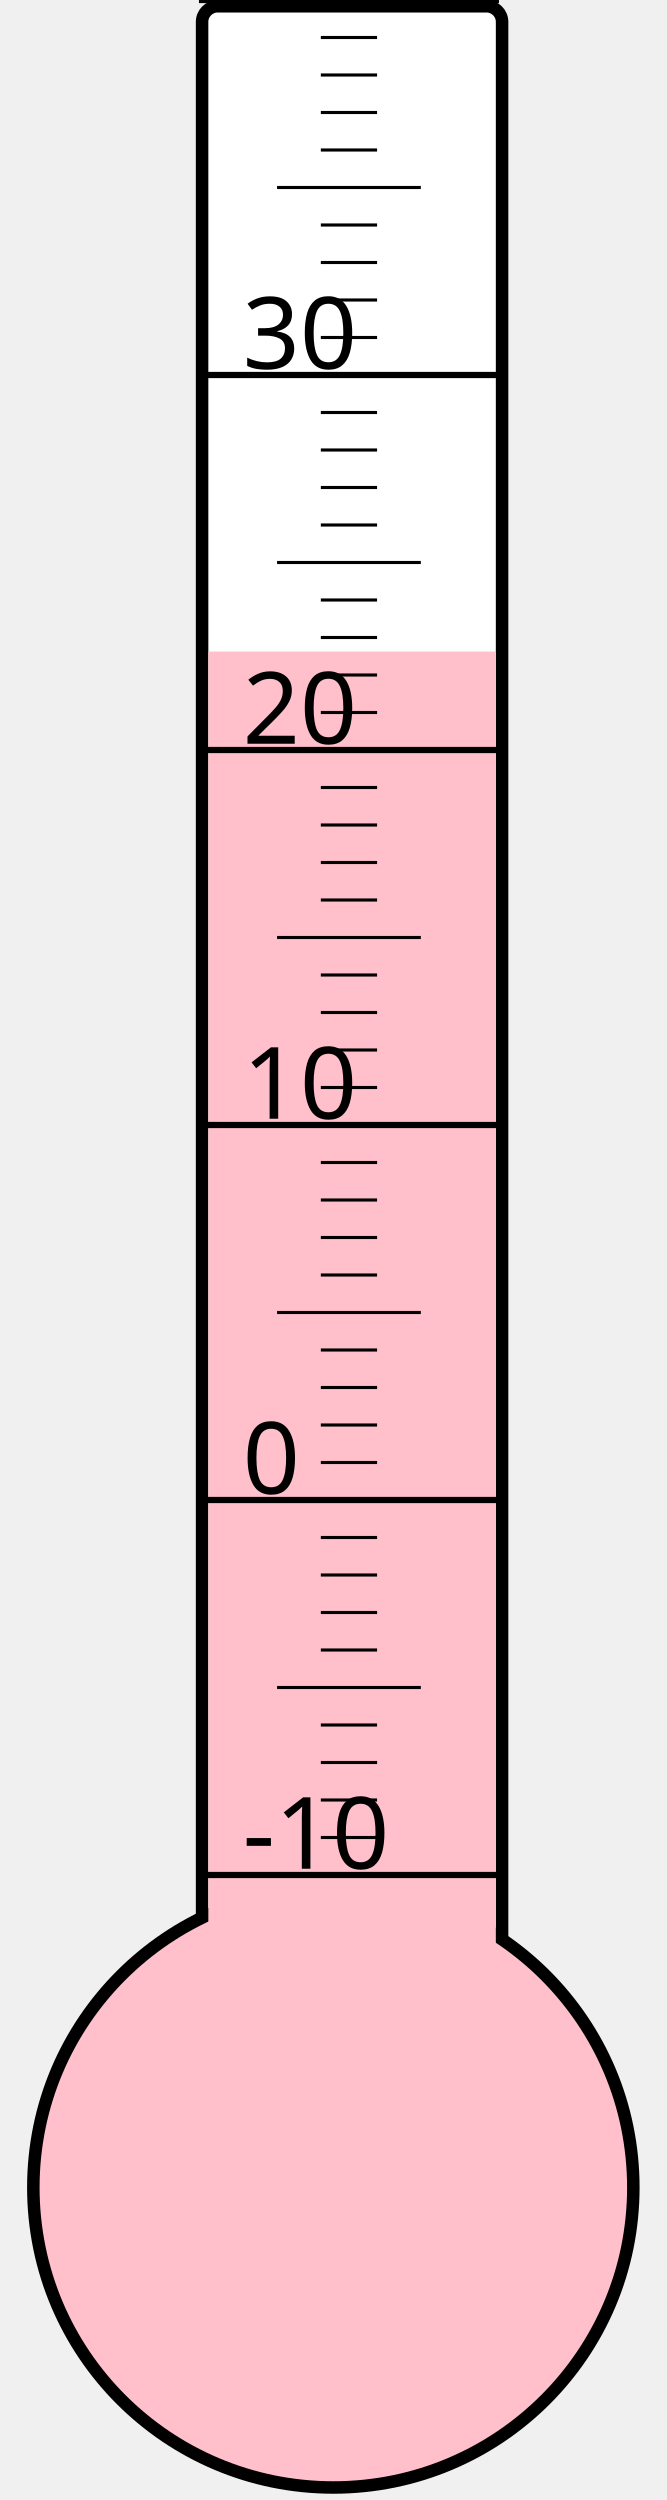
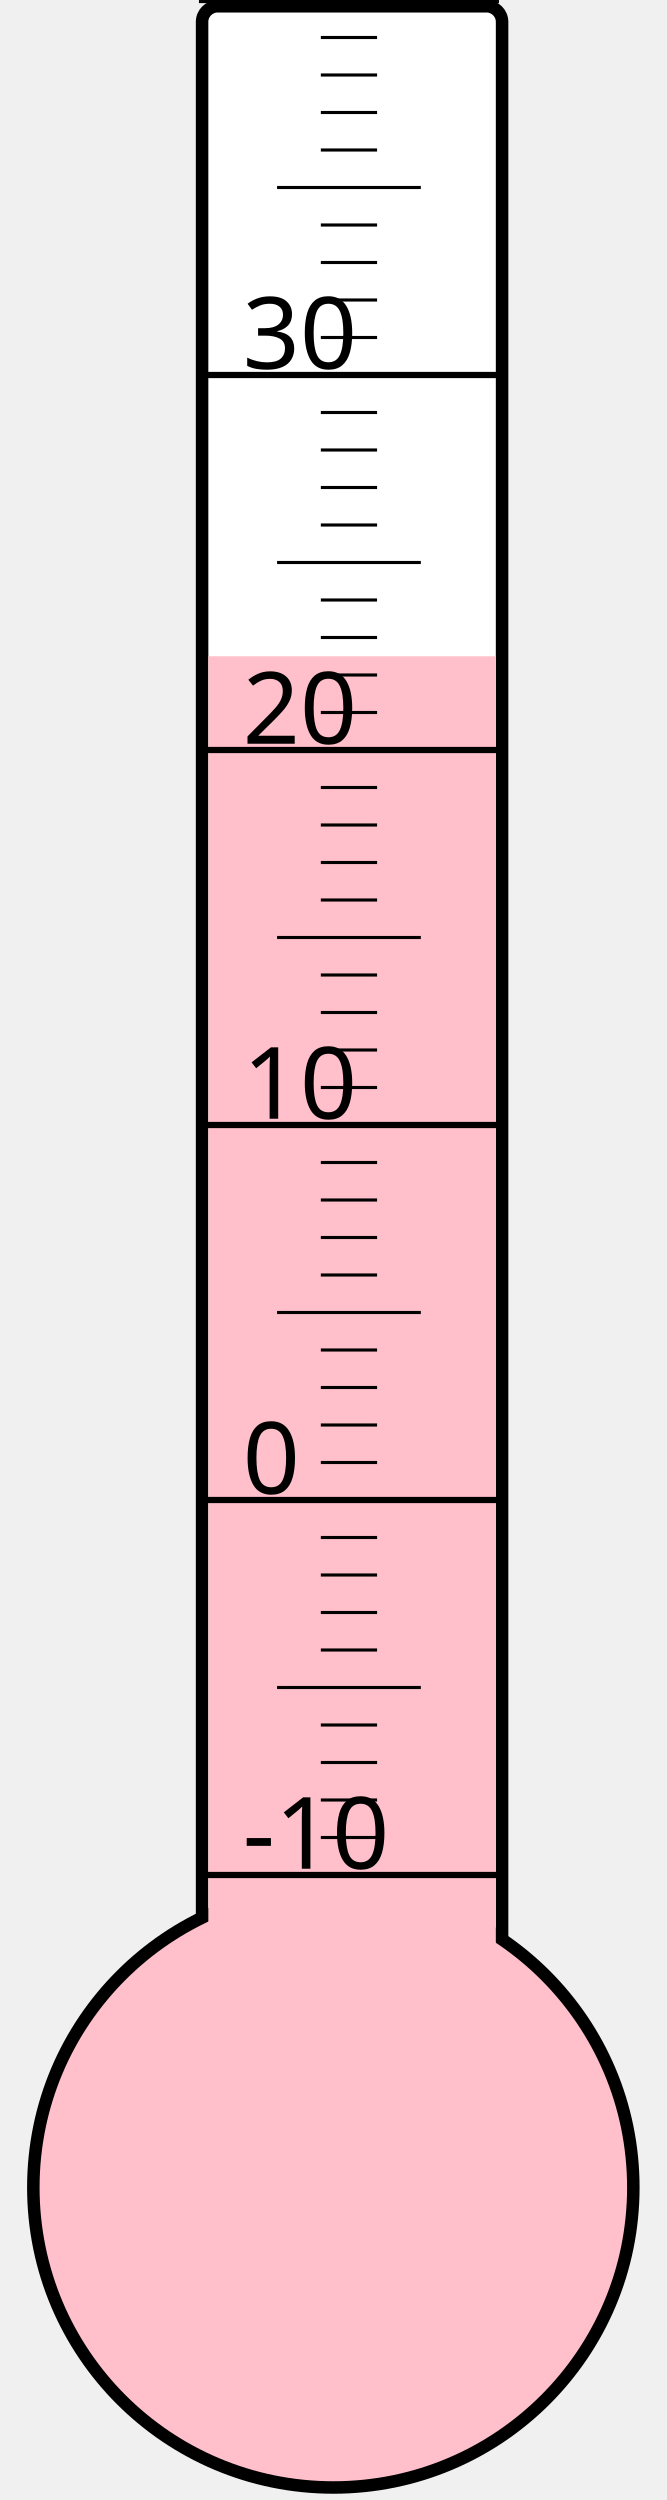
<svg xmlns="http://www.w3.org/2000/svg" width="40px" height="150px" viewBox="0 0 200 800">
  <rect width="200" height="800" x="0" y="0" style="fill: #ffffeb; fill-opacity: 0;" />
  <rect width="96" height="680" x="58" y="2" rx="5" ry="5" style="fill: white; fill-opacity: 1; stroke: black; stroke-width: 4;" />
  <circle cx="100" cy="700" r="96" style="fill: pink; stroke: black; stroke-width: 4;" />
-   <rect width="92" height="491.5" x="60" y="208.5" style="fill: pink; fill-opacity: 1; stroke-width: 0;" />
+   <rect width="92" height="490.0" x="60" y="210.0" style="fill: pink; fill-opacity: 1; stroke-width: 0;" />
  <text x="71" y="598" style="font-family: sans-serif; font-size: 24pt;">-10</text>
  <text x="71" y="478" style="font-family: sans-serif; font-size: 24pt;">0</text>
  <text x="71" y="358" style="font-family: sans-serif; font-size: 24pt;">10</text>
  <text x="71" y="238" style="font-family: sans-serif; font-size: 24pt;">20</text>
  <text x="71" y="118" style="font-family: sans-serif; font-size: 24pt;">30</text>
  <g style="stroke: black;">
    <line x1="57" y1="600" x2="153" y2="600" style="stroke-width: 2;" />
    <line x1="96" y1="588" x2="114" y2="588" style="stroke-width: 1;" />
    <line x1="96" y1="576" x2="114" y2="576" style="stroke-width: 1;" />
    <line x1="96" y1="564" x2="114" y2="564" style="stroke-width: 1;" />
    <line x1="96" y1="552" x2="114" y2="552" style="stroke-width: 1;" />
    <line x1="82" y1="540" x2="128" y2="540" style="stroke-width: 1;" />
    <line x1="96" y1="528" x2="114" y2="528" style="stroke-width: 1;" />
    <line x1="96" y1="516" x2="114" y2="516" style="stroke-width: 1;" />
    <line x1="96" y1="504" x2="114" y2="504" style="stroke-width: 1;" />
    <line x1="96" y1="492" x2="114" y2="492" style="stroke-width: 1;" />
    <line x1="57" y1="480" x2="153" y2="480" style="stroke-width: 2;" />
    <line x1="96" y1="468" x2="114" y2="468" style="stroke-width: 1;" />
    <line x1="96" y1="456" x2="114" y2="456" style="stroke-width: 1;" />
    <line x1="96" y1="444" x2="114" y2="444" style="stroke-width: 1;" />
    <line x1="96" y1="432" x2="114" y2="432" style="stroke-width: 1;" />
    <line x1="82" y1="420" x2="128" y2="420" style="stroke-width: 1;" />
    <line x1="96" y1="408" x2="114" y2="408" style="stroke-width: 1;" />
    <line x1="96" y1="396" x2="114" y2="396" style="stroke-width: 1;" />
    <line x1="96" y1="384" x2="114" y2="384" style="stroke-width: 1;" />
    <line x1="96" y1="372" x2="114" y2="372" style="stroke-width: 1;" />
    <line x1="57" y1="360" x2="153" y2="360" style="stroke-width: 2;" />
    <line x1="96" y1="348" x2="114" y2="348" style="stroke-width: 1;" />
    <line x1="96" y1="336" x2="114" y2="336" style="stroke-width: 1;" />
    <line x1="96" y1="324" x2="114" y2="324" style="stroke-width: 1;" />
    <line x1="96" y1="312" x2="114" y2="312" style="stroke-width: 1;" />
    <line x1="82" y1="300" x2="128" y2="300" style="stroke-width: 1;" />
    <line x1="96" y1="288" x2="114" y2="288" style="stroke-width: 1;" />
    <line x1="96" y1="276" x2="114" y2="276" style="stroke-width: 1;" />
    <line x1="96" y1="264" x2="114" y2="264" style="stroke-width: 1;" />
    <line x1="96" y1="252" x2="114" y2="252" style="stroke-width: 1;" />
    <line x1="57" y1="240" x2="153" y2="240" style="stroke-width: 2;" />
    <line x1="96" y1="228" x2="114" y2="228" style="stroke-width: 1;" />
    <line x1="96" y1="216" x2="114" y2="216" style="stroke-width: 1;" />
    <line x1="96" y1="204" x2="114" y2="204" style="stroke-width: 1;" />
    <line x1="96" y1="192" x2="114" y2="192" style="stroke-width: 1;" />
    <line x1="82" y1="180" x2="128" y2="180" style="stroke-width: 1;" />
    <line x1="96" y1="168" x2="114" y2="168" style="stroke-width: 1;" />
    <line x1="96" y1="156" x2="114" y2="156" style="stroke-width: 1;" />
    <line x1="96" y1="144" x2="114" y2="144" style="stroke-width: 1;" />
    <line x1="96" y1="132" x2="114" y2="132" style="stroke-width: 1;" />
    <line x1="57" y1="120" x2="153" y2="120" style="stroke-width: 2;" />
    <line x1="96" y1="108" x2="114" y2="108" style="stroke-width: 1;" />
    <line x1="96" y1="96" x2="114" y2="96" style="stroke-width: 1;" />
    <line x1="96" y1="84" x2="114" y2="84" style="stroke-width: 1;" />
    <line x1="96" y1="72" x2="114" y2="72" style="stroke-width: 1;" />
    <line x1="82" y1="60" x2="128" y2="60" style="stroke-width: 1;" />
    <line x1="96" y1="48" x2="114" y2="48" style="stroke-width: 1;" />
    <line x1="96" y1="36" x2="114" y2="36" style="stroke-width: 1;" />
    <line x1="96" y1="24" x2="114" y2="24" style="stroke-width: 1;" />
    <line x1="96" y1="12" x2="114" y2="12" style="stroke-width: 1;" />
    <line x1="57" y1="0" x2="153" y2="0" style="stroke-width: 2;" />
  </g>
</svg>
